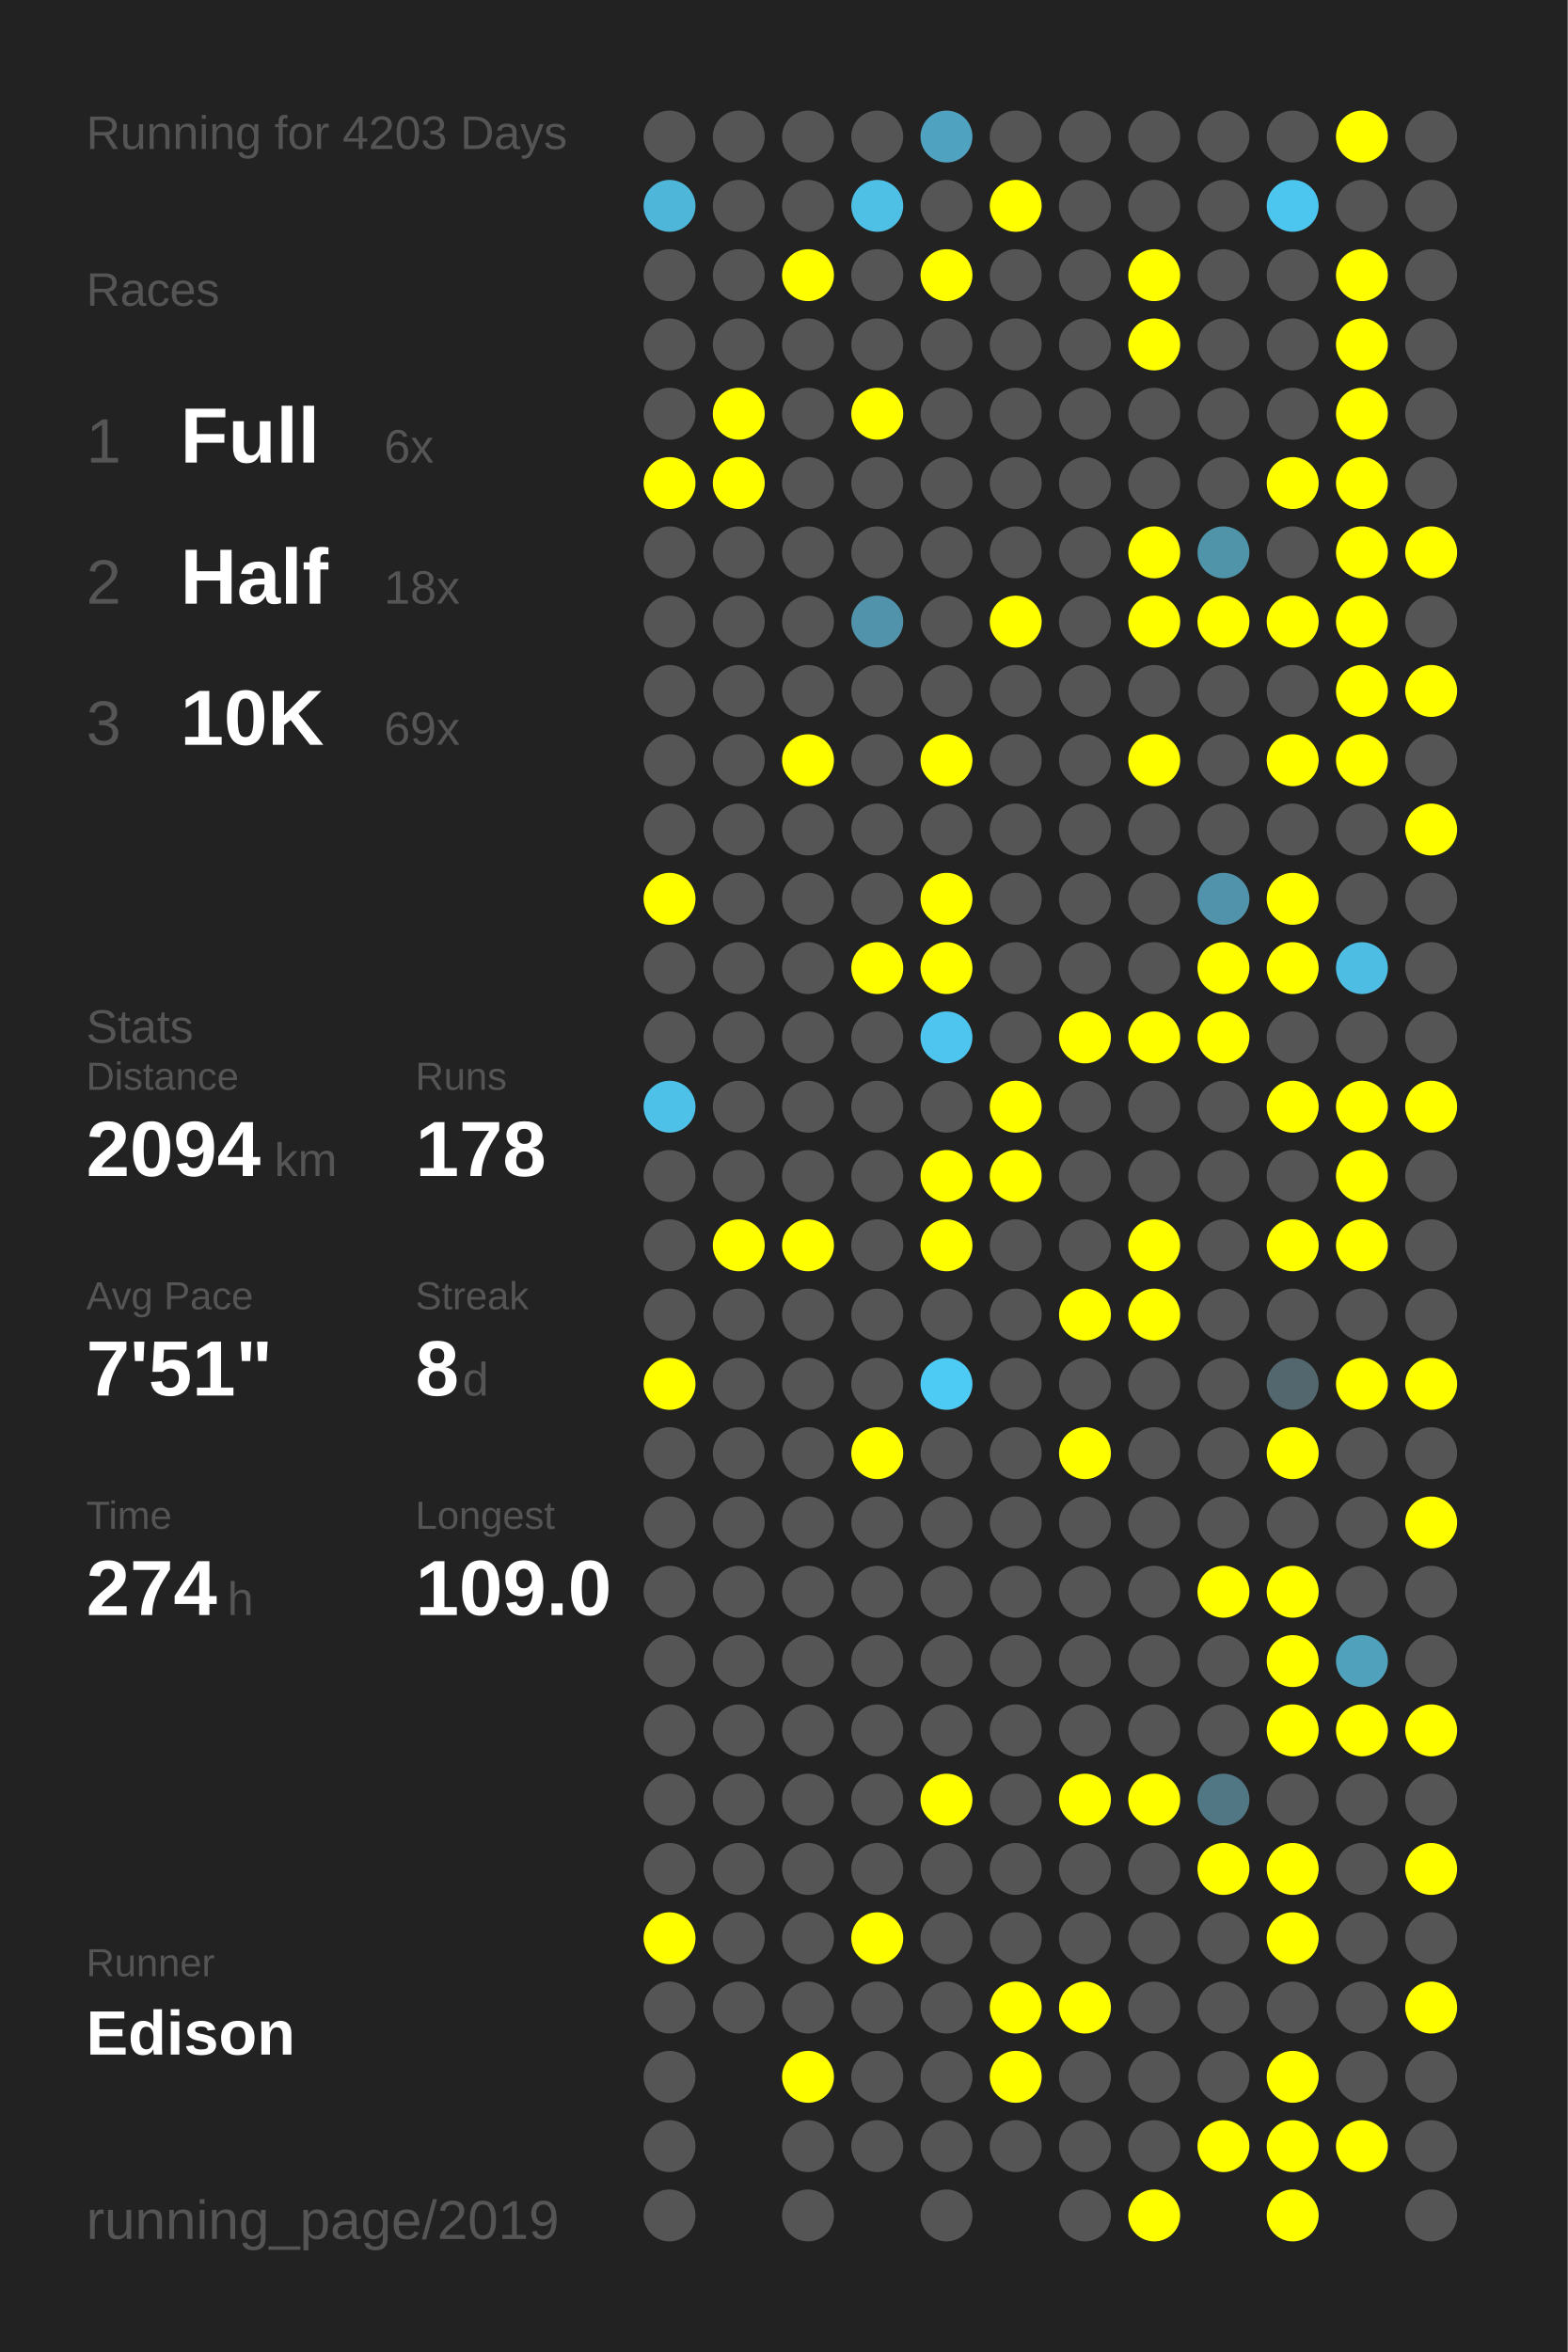
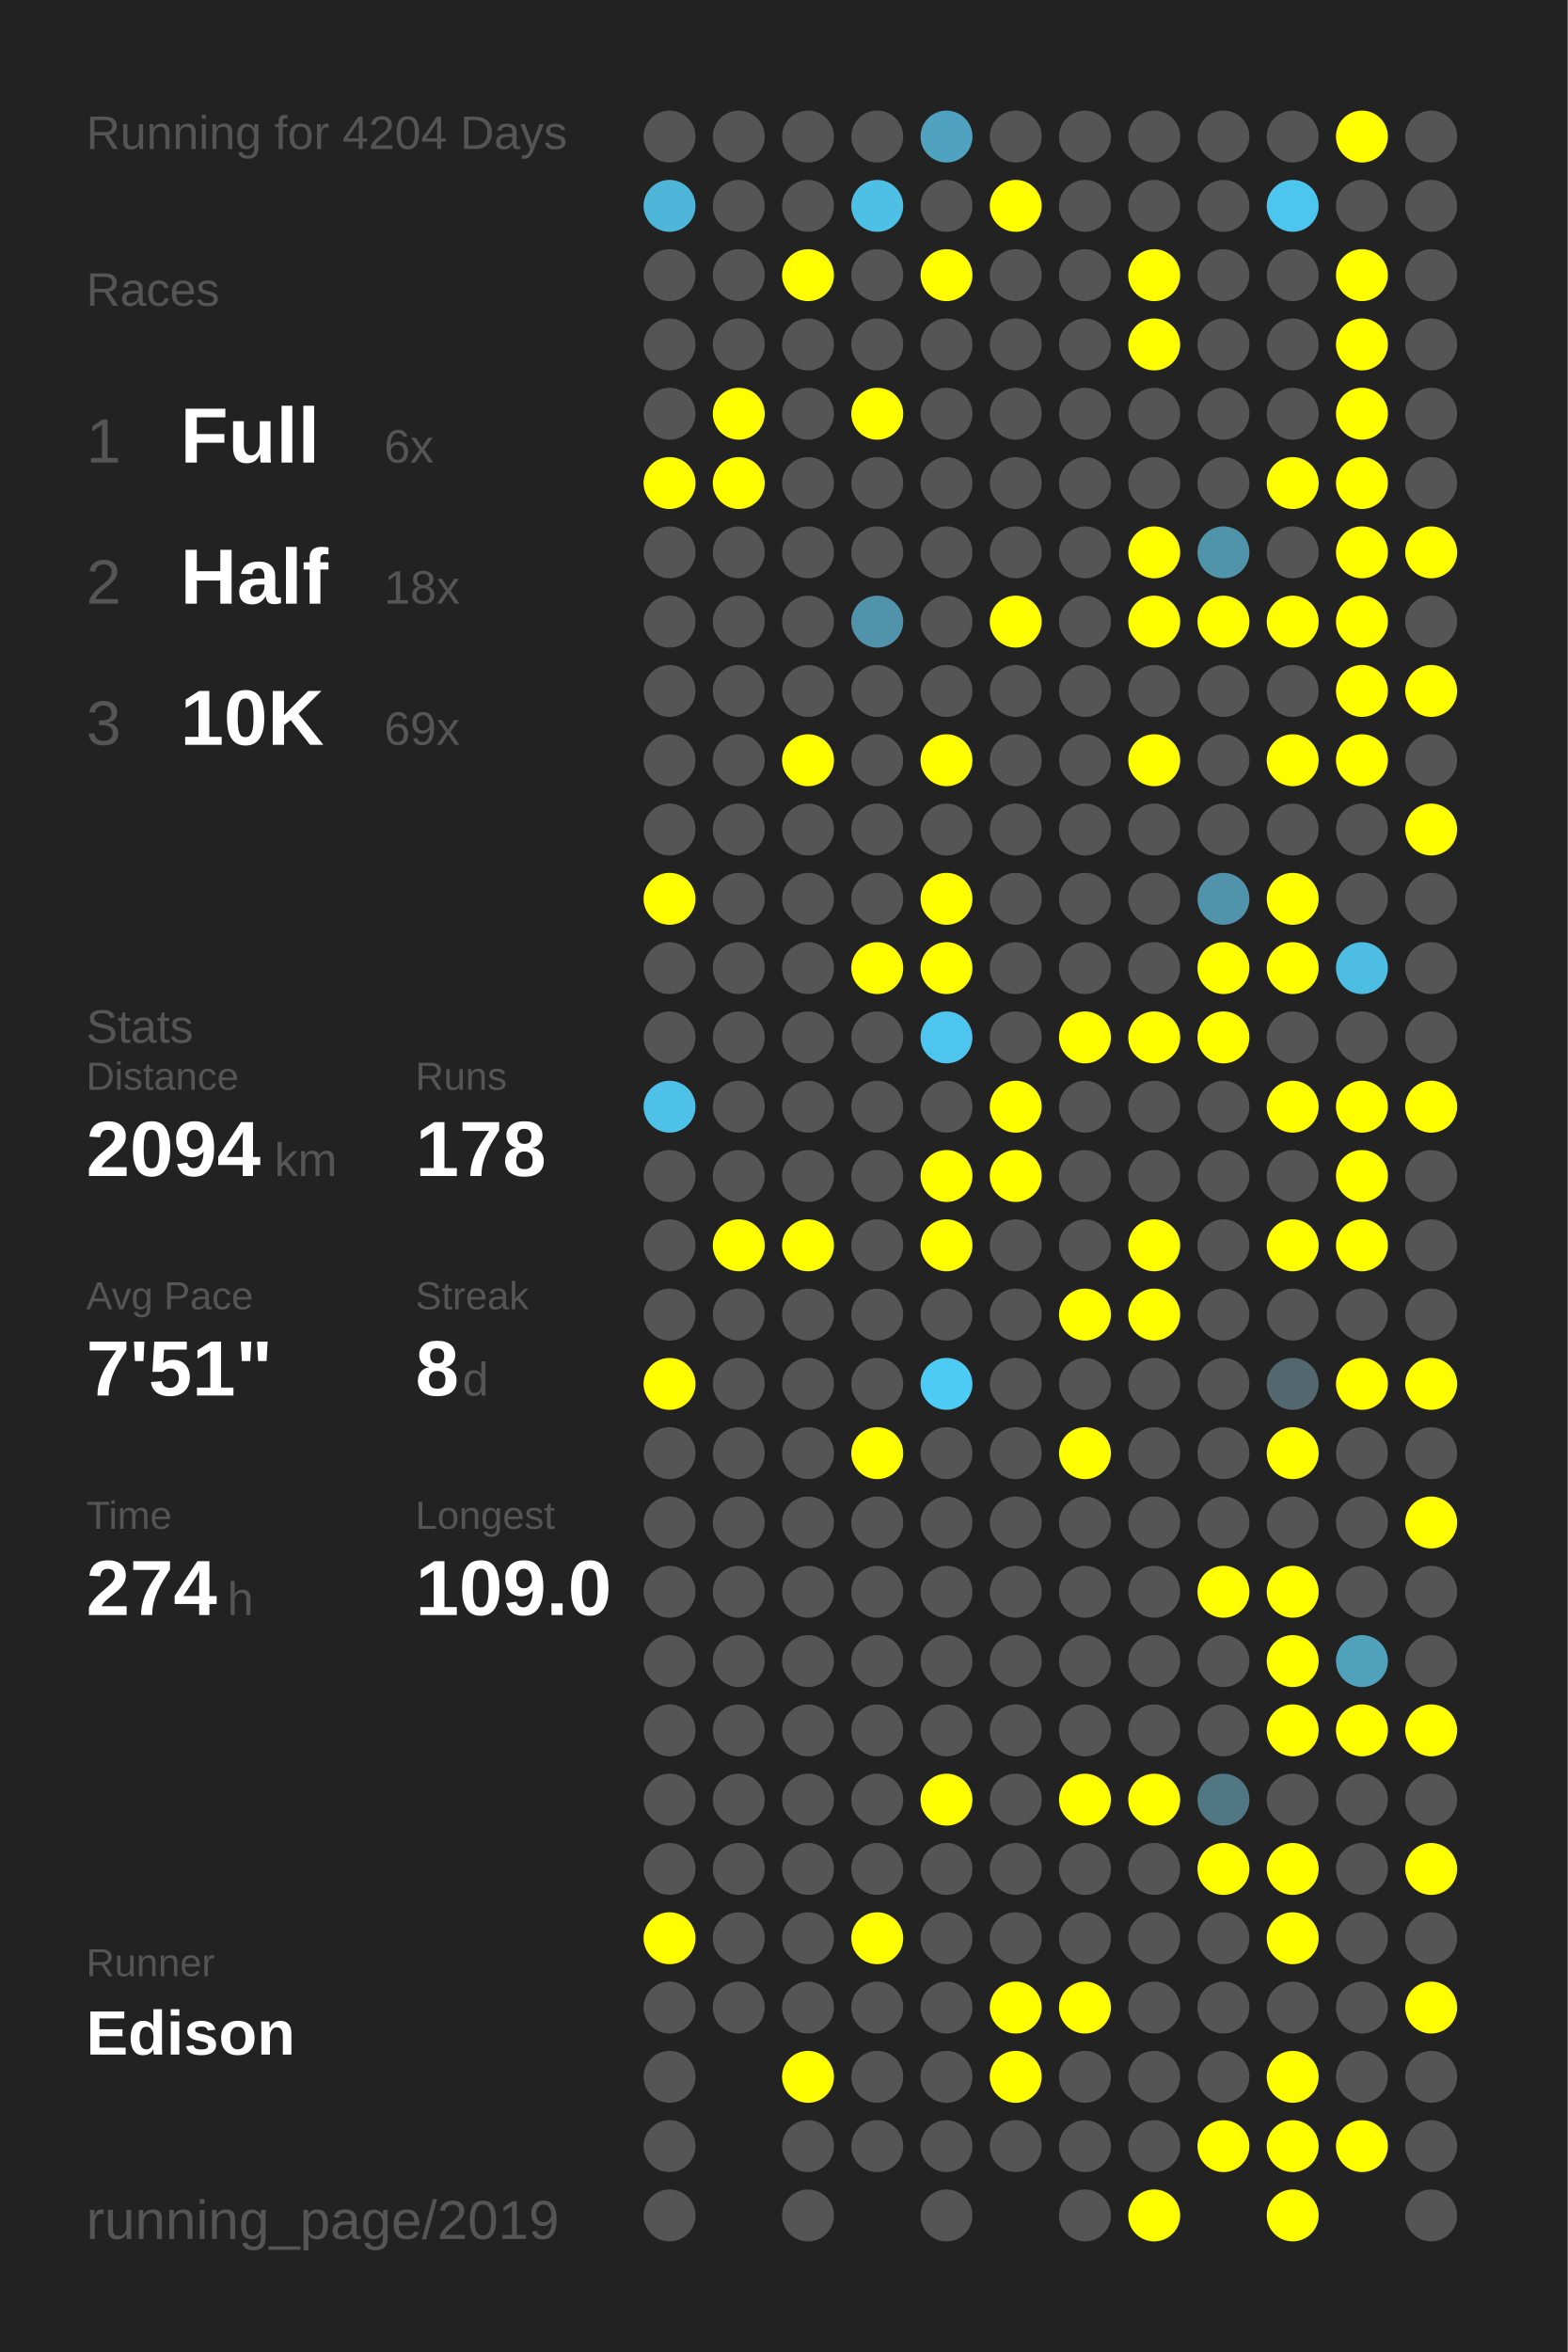
<svg xmlns="http://www.w3.org/2000/svg" baseProfile="full" height="300mm" version="1.1" viewBox="0,0,200,300" width="200mm">
  <defs />
  <rect fill="#222222" height="300" width="200" x="0" y="0" />
-   <text fill="#555555" style="font-size:6px; font-family:Arial;" x="11" y="19">Running for 4203 Days</text>
+   <text fill="#555555" style="font-size:6px; font-family:Arial;" x="11" y="19">Running for 4204 Days</text>
  <text fill="#555555" style="font-size:6px; font-family:Arial;" x="11" y="39">Races</text>
  <text fill="#555555" style="font-size:8px; font-family:Arial;" x="11" y="59">1</text>
  <text fill="#FFFFFF" style="font-size:10px; font-family:Arial; font-weight:bold;" x="23" y="59">Full</text>
  <text fill="#555555" style="font-size:6px; font-family:Arial;" x="49" y="59">6x</text>
  <text fill="#555555" style="font-size:8px; font-family:Arial;" x="11" y="77">2</text>
  <text fill="#FFFFFF" style="font-size:10px; font-family:Arial; font-weight:bold;" x="23" y="77">Half</text>
  <text fill="#555555" style="font-size:6px; font-family:Arial;" x="49" y="77">18x</text>
  <text fill="#555555" style="font-size:8px; font-family:Arial;" x="11" y="95">3</text>
  <text fill="#FFFFFF" style="font-size:10px; font-family:Arial; font-weight:bold;" x="23" y="95">10K</text>
  <text fill="#555555" style="font-size:6px; font-family:Arial;" x="49" y="95">69x</text>
  <text fill="#555555" style="font-size:6px; font-family:Arial;" x="11" y="133">Stats</text>
  <text fill="#555555" style="font-size:5px; font-family:Arial;" x="11" y="139">Distance</text>
  <text fill="#FFFFFF" style="font-size:10px; font-family:Arial; font-weight:bold;" x="11" y="150">2094</text>
  <text fill="#555555" style="font-size:6px; font-family:Arial;" x="35" y="150">km</text>
  <text fill="#555555" style="font-size:5px; font-family:Arial;" x="53" y="139">Runs</text>
  <text fill="#FFFFFF" style="font-size:10px; font-family:Arial; font-weight:bold;" x="53" y="150">178</text>
  <text fill="#555555" style="font-size:5px; font-family:Arial;" x="11" y="167">Avg Pace</text>
  <text fill="#FFFFFF" style="font-size:10px; font-family:Arial; font-weight:bold;" x="11" y="178">7'51"</text>
  <text fill="#555555" style="font-size:5px; font-family:Arial;" x="53" y="167">Streak</text>
  <text fill="#FFFFFF" style="font-size:10px; font-family:Arial; font-weight:bold;" x="53" y="178">8</text>
  <text fill="#555555" style="font-size:6px; font-family:Arial;" x="59" y="178">d</text>
  <text fill="#555555" style="font-size:5px; font-family:Arial;" x="11" y="195">Time</text>
  <text fill="#FFFFFF" style="font-size:10px; font-family:Arial; font-weight:bold;" x="11" y="206">274</text>
  <text fill="#555555" style="font-size:6px; font-family:Arial;" x="29" y="206">h</text>
  <text fill="#555555" style="font-size:5px; font-family:Arial;" x="53" y="195">Longest</text>
  <text fill="#FFFFFF" style="font-size:10px; font-family:Arial; font-weight:bold;" x="53" y="206">109.0</text>
  <text fill="#555555" style="font-size:5px; font-family:Arial;" x="11" y="252.065">Runner</text>
  <text fill="#FFFFFF" style="font-size:8px; font-family:Arial; font-weight:bold;" x="11" y="262.065">Edison</text>
  <text fill="#555555" style="font-size:7px; font-family:Arial;" x="11" y="285.581">running_page/2019</text>
  <circle cx="85.417" cy="17.419" fill="#555555" r="3.312" />
  <circle cx="85.417" cy="26.258" fill="#4eb6d9" r="3.312" />
  <circle cx="85.417" cy="35.097" fill="#555555" r="3.312" />
  <circle cx="85.417" cy="43.935" fill="#555555" r="3.312" />
  <circle cx="85.417" cy="52.774" fill="#555555" r="3.312" />
  <circle cx="85.417" cy="61.613" fill="#FFFF00" r="3.312" />
  <circle cx="85.417" cy="70.452" fill="#555555" r="3.312" />
  <circle cx="85.417" cy="79.29" fill="#555555" r="3.312" />
  <circle cx="85.417" cy="88.129" fill="#555555" r="3.312" />
  <circle cx="85.417" cy="96.968" fill="#555555" r="3.312" />
  <circle cx="85.417" cy="105.806" fill="#555555" r="3.312" />
  <circle cx="85.417" cy="114.645" fill="#FFFF00" r="3.312" />
  <circle cx="85.417" cy="123.484" fill="#555555" r="3.312" />
  <circle cx="85.417" cy="132.323" fill="#555555" r="3.312" />
  <circle cx="85.417" cy="141.161" fill="#4ec1e8" r="3.312" />
  <circle cx="85.417" cy="150" fill="#555555" r="3.312" />
  <circle cx="85.417" cy="158.839" fill="#555555" r="3.312" />
  <circle cx="85.417" cy="167.677" fill="#555555" r="3.312" />
  <circle cx="85.417" cy="176.516" fill="#FFFF00" r="3.312" />
  <circle cx="85.417" cy="185.355" fill="#555555" r="3.312" />
  <circle cx="85.417" cy="194.194" fill="#555555" r="3.312" />
  <circle cx="85.417" cy="203.032" fill="#555555" r="3.312" />
  <circle cx="85.417" cy="211.871" fill="#555555" r="3.312" />
  <circle cx="85.417" cy="220.71" fill="#555555" r="3.312" />
  <circle cx="85.417" cy="229.548" fill="#555555" r="3.312" />
  <circle cx="85.417" cy="238.387" fill="#555555" r="3.312" />
  <circle cx="85.417" cy="247.226" fill="#FFFF00" r="3.312" />
  <circle cx="85.417" cy="256.065" fill="#555555" r="3.312" />
  <circle cx="85.417" cy="264.903" fill="#555555" r="3.312" />
  <circle cx="85.417" cy="273.742" fill="#555555" r="3.312" />
  <circle cx="85.417" cy="282.581" fill="#555555" r="3.312" />
  <circle cx="94.25" cy="17.419" fill="#555555" r="3.312" />
  <circle cx="94.25" cy="26.258" fill="#555555" r="3.312" />
  <circle cx="94.25" cy="35.097" fill="#555555" r="3.312" />
  <circle cx="94.25" cy="43.935" fill="#555555" r="3.312" />
  <circle cx="94.25" cy="52.774" fill="#FFFF00" r="3.312" />
  <circle cx="94.25" cy="61.613" fill="#FFFF00" r="3.312" />
  <circle cx="94.25" cy="70.452" fill="#555555" r="3.312" />
  <circle cx="94.25" cy="79.29" fill="#555555" r="3.312" />
  <circle cx="94.25" cy="88.129" fill="#555555" r="3.312" />
  <circle cx="94.25" cy="96.968" fill="#555555" r="3.312" />
  <circle cx="94.25" cy="105.806" fill="#555555" r="3.312" />
  <circle cx="94.25" cy="114.645" fill="#555555" r="3.312" />
  <circle cx="94.25" cy="123.484" fill="#555555" r="3.312" />
  <circle cx="94.25" cy="132.323" fill="#555555" r="3.312" />
  <circle cx="94.25" cy="141.161" fill="#555555" r="3.312" />
  <circle cx="94.25" cy="150" fill="#555555" r="3.312" />
  <circle cx="94.25" cy="158.839" fill="#FFFF00" r="3.312" />
  <circle cx="94.25" cy="167.677" fill="#555555" r="3.312" />
  <circle cx="94.25" cy="176.516" fill="#555555" r="3.312" />
  <circle cx="94.25" cy="185.355" fill="#555555" r="3.312" />
  <circle cx="94.25" cy="194.194" fill="#555555" r="3.312" />
  <circle cx="94.25" cy="203.032" fill="#555555" r="3.312" />
  <circle cx="94.25" cy="211.871" fill="#555555" r="3.312" />
  <circle cx="94.25" cy="220.71" fill="#555555" r="3.312" />
  <circle cx="94.25" cy="229.548" fill="#555555" r="3.312" />
  <circle cx="94.25" cy="238.387" fill="#555555" r="3.312" />
  <circle cx="94.25" cy="247.226" fill="#555555" r="3.312" />
  <circle cx="94.25" cy="256.065" fill="#555555" r="3.312" />
  <circle cx="103.083" cy="17.419" fill="#555555" r="3.312" />
  <circle cx="103.083" cy="26.258" fill="#555555" r="3.312" />
  <circle cx="103.083" cy="35.097" fill="#FFFF00" r="3.312" />
  <circle cx="103.083" cy="43.935" fill="#555555" r="3.312" />
  <circle cx="103.083" cy="52.774" fill="#555555" r="3.312" />
  <circle cx="103.083" cy="61.613" fill="#555555" r="3.312" />
  <circle cx="103.083" cy="70.452" fill="#555555" r="3.312" />
  <circle cx="103.083" cy="79.29" fill="#555555" r="3.312" />
  <circle cx="103.083" cy="88.129" fill="#555555" r="3.312" />
  <circle cx="103.083" cy="96.968" fill="#FFFF00" r="3.312" />
  <circle cx="103.083" cy="105.806" fill="#555555" r="3.312" />
  <circle cx="103.083" cy="114.645" fill="#555555" r="3.312" />
  <circle cx="103.083" cy="123.484" fill="#555555" r="3.312" />
  <circle cx="103.083" cy="132.323" fill="#555555" r="3.312" />
  <circle cx="103.083" cy="141.161" fill="#555555" r="3.312" />
  <circle cx="103.083" cy="150" fill="#555555" r="3.312" />
  <circle cx="103.083" cy="158.839" fill="#FFFF00" r="3.312" />
  <circle cx="103.083" cy="167.677" fill="#555555" r="3.312" />
  <circle cx="103.083" cy="176.516" fill="#555555" r="3.312" />
  <circle cx="103.083" cy="185.355" fill="#555555" r="3.312" />
  <circle cx="103.083" cy="194.194" fill="#555555" r="3.312" />
  <circle cx="103.083" cy="203.032" fill="#555555" r="3.312" />
  <circle cx="103.083" cy="211.871" fill="#555555" r="3.312" />
  <circle cx="103.083" cy="220.71" fill="#555555" r="3.312" />
  <circle cx="103.083" cy="229.548" fill="#555555" r="3.312" />
  <circle cx="103.083" cy="238.387" fill="#555555" r="3.312" />
  <circle cx="103.083" cy="247.226" fill="#555555" r="3.312" />
  <circle cx="103.083" cy="256.065" fill="#555555" r="3.312" />
  <circle cx="103.083" cy="264.903" fill="#FFFF00" r="3.312" />
  <circle cx="103.083" cy="273.742" fill="#555555" r="3.312" />
  <circle cx="103.083" cy="282.581" fill="#555555" r="3.312" />
  <circle cx="111.917" cy="17.419" fill="#555555" r="3.312" />
  <circle cx="111.917" cy="26.258" fill="#4ebfe5" r="3.312" />
  <circle cx="111.917" cy="35.097" fill="#555555" r="3.312" />
  <circle cx="111.917" cy="43.935" fill="#555555" r="3.312" />
  <circle cx="111.917" cy="52.774" fill="#FFFF00" r="3.312" />
  <circle cx="111.917" cy="61.613" fill="#555555" r="3.312" />
  <circle cx="111.917" cy="70.452" fill="#555555" r="3.312" />
  <circle cx="111.917" cy="79.29" fill="#5093aa" r="3.312" />
  <circle cx="111.917" cy="88.129" fill="#555555" r="3.312" />
  <circle cx="111.917" cy="96.968" fill="#555555" r="3.312" />
  <circle cx="111.917" cy="105.806" fill="#555555" r="3.312" />
  <circle cx="111.917" cy="114.645" fill="#555555" r="3.312" />
  <circle cx="111.917" cy="123.484" fill="#FFFF00" r="3.312" />
  <circle cx="111.917" cy="132.323" fill="#555555" r="3.312" />
  <circle cx="111.917" cy="141.161" fill="#555555" r="3.312" />
  <circle cx="111.917" cy="150" fill="#555555" r="3.312" />
  <circle cx="111.917" cy="158.839" fill="#555555" r="3.312" />
  <circle cx="111.917" cy="167.677" fill="#555555" r="3.312" />
  <circle cx="111.917" cy="176.516" fill="#555555" r="3.312" />
  <circle cx="111.917" cy="185.355" fill="#FFFF00" r="3.312" />
  <circle cx="111.917" cy="194.194" fill="#555555" r="3.312" />
  <circle cx="111.917" cy="203.032" fill="#555555" r="3.312" />
  <circle cx="111.917" cy="211.871" fill="#555555" r="3.312" />
  <circle cx="111.917" cy="220.71" fill="#555555" r="3.312" />
  <circle cx="111.917" cy="229.548" fill="#555555" r="3.312" />
  <circle cx="111.917" cy="238.387" fill="#555555" r="3.312" />
  <circle cx="111.917" cy="247.226" fill="#FFFF00" r="3.312" />
  <circle cx="111.917" cy="256.065" fill="#555555" r="3.312" />
  <circle cx="111.917" cy="264.903" fill="#555555" r="3.312" />
  <circle cx="111.917" cy="273.742" fill="#555555" r="3.312" />
  <circle cx="120.75" cy="17.419" fill="#4fa3c0" r="3.312" />
  <circle cx="120.75" cy="26.258" fill="#555555" r="3.312" />
  <circle cx="120.75" cy="35.097" fill="#FFFF00" r="3.312" />
  <circle cx="120.75" cy="43.935" fill="#555555" r="3.312" />
  <circle cx="120.75" cy="52.774" fill="#555555" r="3.312" />
  <circle cx="120.75" cy="61.613" fill="#555555" r="3.312" />
  <circle cx="120.75" cy="70.452" fill="#555555" r="3.312" />
  <circle cx="120.75" cy="79.29" fill="#555555" r="3.312" />
  <circle cx="120.75" cy="88.129" fill="#555555" r="3.312" />
  <circle cx="120.75" cy="96.968" fill="#FFFF00" r="3.312" />
  <circle cx="120.75" cy="105.806" fill="#555555" r="3.312" />
  <circle cx="120.75" cy="114.645" fill="#FFFF00" r="3.312" />
  <circle cx="120.75" cy="123.484" fill="#FFFF00" r="3.312" />
  <circle cx="120.75" cy="132.323" fill="#4dc5ee" r="3.312" />
  <circle cx="120.75" cy="141.161" fill="#555555" r="3.312" />
  <circle cx="120.75" cy="150" fill="#FFFF00" r="3.312" />
  <circle cx="120.75" cy="158.839" fill="#FFFF00" r="3.312" />
  <circle cx="120.75" cy="167.677" fill="#555555" r="3.312" />
  <circle cx="120.75" cy="176.516" fill="#4dcbf5" r="3.312" />
  <circle cx="120.75" cy="185.355" fill="#555555" r="3.312" />
  <circle cx="120.75" cy="194.194" fill="#555555" r="3.312" />
  <circle cx="120.75" cy="203.032" fill="#555555" r="3.312" />
  <circle cx="120.75" cy="211.871" fill="#555555" r="3.312" />
  <circle cx="120.75" cy="220.71" fill="#555555" r="3.312" />
  <circle cx="120.75" cy="229.548" fill="#FFFF00" r="3.312" />
  <circle cx="120.75" cy="238.387" fill="#555555" r="3.312" />
  <circle cx="120.75" cy="247.226" fill="#555555" r="3.312" />
  <circle cx="120.75" cy="256.065" fill="#555555" r="3.312" />
  <circle cx="120.75" cy="264.903" fill="#555555" r="3.312" />
  <circle cx="120.75" cy="273.742" fill="#555555" r="3.312" />
  <circle cx="120.75" cy="282.581" fill="#555555" r="3.312" />
  <circle cx="129.583" cy="17.419" fill="#555555" r="3.312" />
  <circle cx="129.583" cy="26.258" fill="#FFFF00" r="3.312" />
  <circle cx="129.583" cy="35.097" fill="#555555" r="3.312" />
  <circle cx="129.583" cy="43.935" fill="#555555" r="3.312" />
  <circle cx="129.583" cy="52.774" fill="#555555" r="3.312" />
  <circle cx="129.583" cy="61.613" fill="#555555" r="3.312" />
  <circle cx="129.583" cy="70.452" fill="#555555" r="3.312" />
  <circle cx="129.583" cy="79.29" fill="#FFFF00" r="3.312" />
  <circle cx="129.583" cy="88.129" fill="#555555" r="3.312" />
  <circle cx="129.583" cy="96.968" fill="#555555" r="3.312" />
  <circle cx="129.583" cy="105.806" fill="#555555" r="3.312" />
  <circle cx="129.583" cy="114.645" fill="#555555" r="3.312" />
  <circle cx="129.583" cy="123.484" fill="#555555" r="3.312" />
  <circle cx="129.583" cy="132.323" fill="#555555" r="3.312" />
  <circle cx="129.583" cy="141.161" fill="#FFFF00" r="3.312" />
  <circle cx="129.583" cy="150" fill="#FFFF00" r="3.312" />
  <circle cx="129.583" cy="158.839" fill="#555555" r="3.312" />
  <circle cx="129.583" cy="167.677" fill="#555555" r="3.312" />
  <circle cx="129.583" cy="176.516" fill="#555555" r="3.312" />
  <circle cx="129.583" cy="185.355" fill="#555555" r="3.312" />
  <circle cx="129.583" cy="194.194" fill="#555555" r="3.312" />
  <circle cx="129.583" cy="203.032" fill="#555555" r="3.312" />
  <circle cx="129.583" cy="211.871" fill="#555555" r="3.312" />
  <circle cx="129.583" cy="220.71" fill="#555555" r="3.312" />
  <circle cx="129.583" cy="229.548" fill="#555555" r="3.312" />
  <circle cx="129.583" cy="238.387" fill="#555555" r="3.312" />
  <circle cx="129.583" cy="247.226" fill="#555555" r="3.312" />
  <circle cx="129.583" cy="256.065" fill="#FFFF00" r="3.312" />
  <circle cx="129.583" cy="264.903" fill="#FFFF00" r="3.312" />
  <circle cx="129.583" cy="273.742" fill="#555555" r="3.312" />
  <circle cx="138.417" cy="17.419" fill="#555555" r="3.312" />
  <circle cx="138.417" cy="26.258" fill="#555555" r="3.312" />
  <circle cx="138.417" cy="35.097" fill="#555555" r="3.312" />
  <circle cx="138.417" cy="43.935" fill="#555555" r="3.312" />
  <circle cx="138.417" cy="52.774" fill="#555555" r="3.312" />
  <circle cx="138.417" cy="61.613" fill="#555555" r="3.312" />
  <circle cx="138.417" cy="70.452" fill="#555555" r="3.312" />
  <circle cx="138.417" cy="79.29" fill="#555555" r="3.312" />
  <circle cx="138.417" cy="88.129" fill="#555555" r="3.312" />
  <circle cx="138.417" cy="96.968" fill="#555555" r="3.312" />
  <circle cx="138.417" cy="105.806" fill="#555555" r="3.312" />
  <circle cx="138.417" cy="114.645" fill="#555555" r="3.312" />
  <circle cx="138.417" cy="123.484" fill="#555555" r="3.312" />
  <circle cx="138.417" cy="132.323" fill="#FFFF00" r="3.312" />
  <circle cx="138.417" cy="141.161" fill="#555555" r="3.312" />
  <circle cx="138.417" cy="150" fill="#555555" r="3.312" />
  <circle cx="138.417" cy="158.839" fill="#555555" r="3.312" />
  <circle cx="138.417" cy="167.677" fill="#FFFF00" r="3.312" />
  <circle cx="138.417" cy="176.516" fill="#555555" r="3.312" />
  <circle cx="138.417" cy="185.355" fill="#FFFF00" r="3.312" />
  <circle cx="138.417" cy="194.194" fill="#555555" r="3.312" />
  <circle cx="138.417" cy="203.032" fill="#555555" r="3.312" />
  <circle cx="138.417" cy="211.871" fill="#555555" r="3.312" />
  <circle cx="138.417" cy="220.71" fill="#555555" r="3.312" />
  <circle cx="138.417" cy="229.548" fill="#FFFF00" r="3.312" />
  <circle cx="138.417" cy="238.387" fill="#555555" r="3.312" />
  <circle cx="138.417" cy="247.226" fill="#555555" r="3.312" />
  <circle cx="138.417" cy="256.065" fill="#FFFF00" r="3.312" />
  <circle cx="138.417" cy="264.903" fill="#555555" r="3.312" />
  <circle cx="138.417" cy="273.742" fill="#555555" r="3.312" />
  <circle cx="138.417" cy="282.581" fill="#555555" r="3.312" />
  <circle cx="147.25" cy="17.419" fill="#555555" r="3.312" />
  <circle cx="147.25" cy="26.258" fill="#555555" r="3.312" />
  <circle cx="147.25" cy="35.097" fill="#FFFF00" r="3.312" />
  <circle cx="147.25" cy="43.935" fill="#FFFF00" r="3.312" />
  <circle cx="147.25" cy="52.774" fill="#555555" r="3.312" />
  <circle cx="147.25" cy="61.613" fill="#555555" r="3.312" />
  <circle cx="147.25" cy="70.452" fill="#FFFF00" r="3.312" />
  <circle cx="147.25" cy="79.29" fill="#FFFF00" r="3.312" />
  <circle cx="147.25" cy="88.129" fill="#555555" r="3.312" />
  <circle cx="147.25" cy="96.968" fill="#FFFF00" r="3.312" />
  <circle cx="147.25" cy="105.806" fill="#555555" r="3.312" />
  <circle cx="147.25" cy="114.645" fill="#555555" r="3.312" />
  <circle cx="147.25" cy="123.484" fill="#555555" r="3.312" />
  <circle cx="147.25" cy="132.323" fill="#FFFF00" r="3.312" />
  <circle cx="147.25" cy="141.161" fill="#555555" r="3.312" />
  <circle cx="147.25" cy="150" fill="#555555" r="3.312" />
  <circle cx="147.25" cy="158.839" fill="#FFFF00" r="3.312" />
  <circle cx="147.25" cy="167.677" fill="#FFFF00" r="3.312" />
  <circle cx="147.25" cy="176.516" fill="#555555" r="3.312" />
  <circle cx="147.25" cy="185.355" fill="#555555" r="3.312" />
  <circle cx="147.25" cy="194.194" fill="#555555" r="3.312" />
  <circle cx="147.25" cy="203.032" fill="#555555" r="3.312" />
  <circle cx="147.25" cy="211.871" fill="#555555" r="3.312" />
  <circle cx="147.25" cy="220.71" fill="#555555" r="3.312" />
  <circle cx="147.25" cy="229.548" fill="#FFFF00" r="3.312" />
  <circle cx="147.25" cy="238.387" fill="#555555" r="3.312" />
  <circle cx="147.25" cy="247.226" fill="#555555" r="3.312" />
  <circle cx="147.25" cy="256.065" fill="#555555" r="3.312" />
  <circle cx="147.25" cy="264.903" fill="#555555" r="3.312" />
  <circle cx="147.25" cy="273.742" fill="#555555" r="3.312" />
  <circle cx="147.25" cy="282.581" fill="#FFFF00" r="3.312" />
  <circle cx="156.083" cy="17.419" fill="#555555" r="3.312" />
  <circle cx="156.083" cy="26.258" fill="#555555" r="3.312" />
  <circle cx="156.083" cy="35.097" fill="#555555" r="3.312" />
  <circle cx="156.083" cy="43.935" fill="#555555" r="3.312" />
  <circle cx="156.083" cy="52.774" fill="#555555" r="3.312" />
  <circle cx="156.083" cy="61.613" fill="#555555" r="3.312" />
  <circle cx="156.083" cy="70.452" fill="#5094aa" r="3.312" />
  <circle cx="156.083" cy="79.29" fill="#FFFF00" r="3.312" />
  <circle cx="156.083" cy="88.129" fill="#555555" r="3.312" />
  <circle cx="156.083" cy="96.968" fill="#555555" r="3.312" />
  <circle cx="156.083" cy="105.806" fill="#555555" r="3.312" />
  <circle cx="156.083" cy="114.645" fill="#5093aa" r="3.312" />
  <circle cx="156.083" cy="123.484" fill="#FFFF00" r="3.312" />
  <circle cx="156.083" cy="132.323" fill="#FFFF00" r="3.312" />
  <circle cx="156.083" cy="141.161" fill="#555555" r="3.312" />
  <circle cx="156.083" cy="150" fill="#555555" r="3.312" />
  <circle cx="156.083" cy="158.839" fill="#555555" r="3.312" />
  <circle cx="156.083" cy="167.677" fill="#555555" r="3.312" />
  <circle cx="156.083" cy="176.516" fill="#555555" r="3.312" />
  <circle cx="156.083" cy="185.355" fill="#555555" r="3.312" />
  <circle cx="156.083" cy="194.194" fill="#555555" r="3.312" />
  <circle cx="156.083" cy="203.032" fill="#FFFF00" r="3.312" />
  <circle cx="156.083" cy="211.871" fill="#555555" r="3.312" />
  <circle cx="156.083" cy="220.71" fill="#555555" r="3.312" />
  <circle cx="156.083" cy="229.548" fill="#527784" r="3.312" />
  <circle cx="156.083" cy="238.387" fill="#FFFF00" r="3.312" />
  <circle cx="156.083" cy="247.226" fill="#555555" r="3.312" />
  <circle cx="156.083" cy="256.065" fill="#555555" r="3.312" />
  <circle cx="156.083" cy="264.903" fill="#555555" r="3.312" />
  <circle cx="156.083" cy="273.742" fill="#FFFF00" r="3.312" />
  <circle cx="164.917" cy="17.419" fill="#555555" r="3.312" />
  <circle cx="164.917" cy="26.258" fill="#4dc6ef" r="3.312" />
  <circle cx="164.917" cy="35.097" fill="#555555" r="3.312" />
  <circle cx="164.917" cy="43.935" fill="#555555" r="3.312" />
  <circle cx="164.917" cy="52.774" fill="#555555" r="3.312" />
  <circle cx="164.917" cy="61.613" fill="#FFFF00" r="3.312" />
  <circle cx="164.917" cy="70.452" fill="#555555" r="3.312" />
  <circle cx="164.917" cy="79.29" fill="#FFFF00" r="3.312" />
  <circle cx="164.917" cy="88.129" fill="#555555" r="3.312" />
  <circle cx="164.917" cy="96.968" fill="#FFFF00" r="3.312" />
  <circle cx="164.917" cy="105.806" fill="#555555" r="3.312" />
  <circle cx="164.917" cy="114.645" fill="#FFFF00" r="3.312" />
  <circle cx="164.917" cy="123.484" fill="#FFFF00" r="3.312" />
  <circle cx="164.917" cy="132.323" fill="#555555" r="3.312" />
  <circle cx="164.917" cy="141.161" fill="#FFFF00" r="3.312" />
  <circle cx="164.917" cy="150" fill="#555555" r="3.312" />
  <circle cx="164.917" cy="158.839" fill="#FFFF00" r="3.312" />
  <circle cx="164.917" cy="167.677" fill="#555555" r="3.312" />
  <circle cx="164.917" cy="176.516" fill="#53676e" r="3.312" />
  <circle cx="164.917" cy="185.355" fill="#FFFF00" r="3.312" />
  <circle cx="164.917" cy="194.194" fill="#555555" r="3.312" />
  <circle cx="164.917" cy="203.032" fill="#FFFF00" r="3.312" />
  <circle cx="164.917" cy="211.871" fill="#FFFF00" r="3.312" />
  <circle cx="164.917" cy="220.71" fill="#FFFF00" r="3.312" />
  <circle cx="164.917" cy="229.548" fill="#555555" r="3.312" />
  <circle cx="164.917" cy="238.387" fill="#FFFF00" r="3.312" />
  <circle cx="164.917" cy="247.226" fill="#FFFF00" r="3.312" />
  <circle cx="164.917" cy="256.065" fill="#555555" r="3.312" />
  <circle cx="164.917" cy="264.903" fill="#FFFF00" r="3.312" />
  <circle cx="164.917" cy="273.742" fill="#FFFF00" r="3.312" />
  <circle cx="164.917" cy="282.581" fill="#FFFF00" r="3.312" />
  <circle cx="173.75" cy="17.419" fill="#FFFF00" r="3.312" />
  <circle cx="173.75" cy="26.258" fill="#555555" r="3.312" />
  <circle cx="173.75" cy="35.097" fill="#FFFF00" r="3.312" />
  <circle cx="173.75" cy="43.935" fill="#FFFF00" r="3.312" />
  <circle cx="173.75" cy="52.774" fill="#FFFF00" r="3.312" />
  <circle cx="173.75" cy="61.613" fill="#FFFF00" r="3.312" />
  <circle cx="173.75" cy="70.452" fill="#FFFF00" r="3.312" />
  <circle cx="173.75" cy="79.29" fill="#FFFF00" r="3.312" />
  <circle cx="173.75" cy="88.129" fill="#FFFF00" r="3.312" />
  <circle cx="173.75" cy="96.968" fill="#FFFF00" r="3.312" />
  <circle cx="173.75" cy="105.806" fill="#555555" r="3.312" />
  <circle cx="173.75" cy="114.645" fill="#555555" r="3.312" />
  <circle cx="173.75" cy="123.484" fill="#4ebde3" r="3.312" />
  <circle cx="173.75" cy="132.323" fill="#555555" r="3.312" />
  <circle cx="173.75" cy="141.161" fill="#FFFF00" r="3.312" />
  <circle cx="173.75" cy="150" fill="#FFFF00" r="3.312" />
  <circle cx="173.75" cy="158.839" fill="#FFFF00" r="3.312" />
  <circle cx="173.75" cy="167.677" fill="#555555" r="3.312" />
  <circle cx="173.75" cy="176.516" fill="#FFFF00" r="3.312" />
  <circle cx="173.75" cy="185.355" fill="#555555" r="3.312" />
  <circle cx="173.75" cy="194.194" fill="#555555" r="3.312" />
  <circle cx="173.75" cy="203.032" fill="#555555" r="3.312" />
  <circle cx="173.75" cy="211.871" fill="#50a1bc" r="3.312" />
  <circle cx="173.75" cy="220.71" fill="#FFFF00" r="3.312" />
  <circle cx="173.75" cy="229.548" fill="#555555" r="3.312" />
  <circle cx="173.75" cy="238.387" fill="#555555" r="3.312" />
  <circle cx="173.75" cy="247.226" fill="#555555" r="3.312" />
  <circle cx="173.75" cy="256.065" fill="#555555" r="3.312" />
  <circle cx="173.75" cy="264.903" fill="#555555" r="3.312" />
  <circle cx="173.75" cy="273.742" fill="#FFFF00" r="3.312" />
  <circle cx="182.583" cy="17.419" fill="#555555" r="3.312" />
  <circle cx="182.583" cy="26.258" fill="#555555" r="3.312" />
  <circle cx="182.583" cy="35.097" fill="#555555" r="3.312" />
  <circle cx="182.583" cy="43.935" fill="#555555" r="3.312" />
  <circle cx="182.583" cy="52.774" fill="#555555" r="3.312" />
  <circle cx="182.583" cy="61.613" fill="#555555" r="3.312" />
  <circle cx="182.583" cy="70.452" fill="#FFFF00" r="3.312" />
  <circle cx="182.583" cy="79.29" fill="#555555" r="3.312" />
  <circle cx="182.583" cy="88.129" fill="#FFFF00" r="3.312" />
  <circle cx="182.583" cy="96.968" fill="#555555" r="3.312" />
  <circle cx="182.583" cy="105.806" fill="#FFFF00" r="3.312" />
  <circle cx="182.583" cy="114.645" fill="#555555" r="3.312" />
  <circle cx="182.583" cy="123.484" fill="#555555" r="3.312" />
  <circle cx="182.583" cy="132.323" fill="#555555" r="3.312" />
  <circle cx="182.583" cy="141.161" fill="#FFFF00" r="3.312" />
  <circle cx="182.583" cy="150" fill="#555555" r="3.312" />
  <circle cx="182.583" cy="158.839" fill="#555555" r="3.312" />
  <circle cx="182.583" cy="167.677" fill="#555555" r="3.312" />
  <circle cx="182.583" cy="176.516" fill="#FFFF00" r="3.312" />
  <circle cx="182.583" cy="185.355" fill="#555555" r="3.312" />
  <circle cx="182.583" cy="194.194" fill="#FFFF00" r="3.312" />
  <circle cx="182.583" cy="203.032" fill="#555555" r="3.312" />
  <circle cx="182.583" cy="211.871" fill="#555555" r="3.312" />
  <circle cx="182.583" cy="220.71" fill="#FFFF00" r="3.312" />
  <circle cx="182.583" cy="229.548" fill="#555555" r="3.312" />
  <circle cx="182.583" cy="238.387" fill="#FFFF00" r="3.312" />
  <circle cx="182.583" cy="247.226" fill="#555555" r="3.312" />
  <circle cx="182.583" cy="256.065" fill="#FFFF00" r="3.312" />
  <circle cx="182.583" cy="264.903" fill="#555555" r="3.312" />
  <circle cx="182.583" cy="273.742" fill="#555555" r="3.312" />
  <circle cx="182.583" cy="282.581" fill="#555555" r="3.312" />
</svg>
